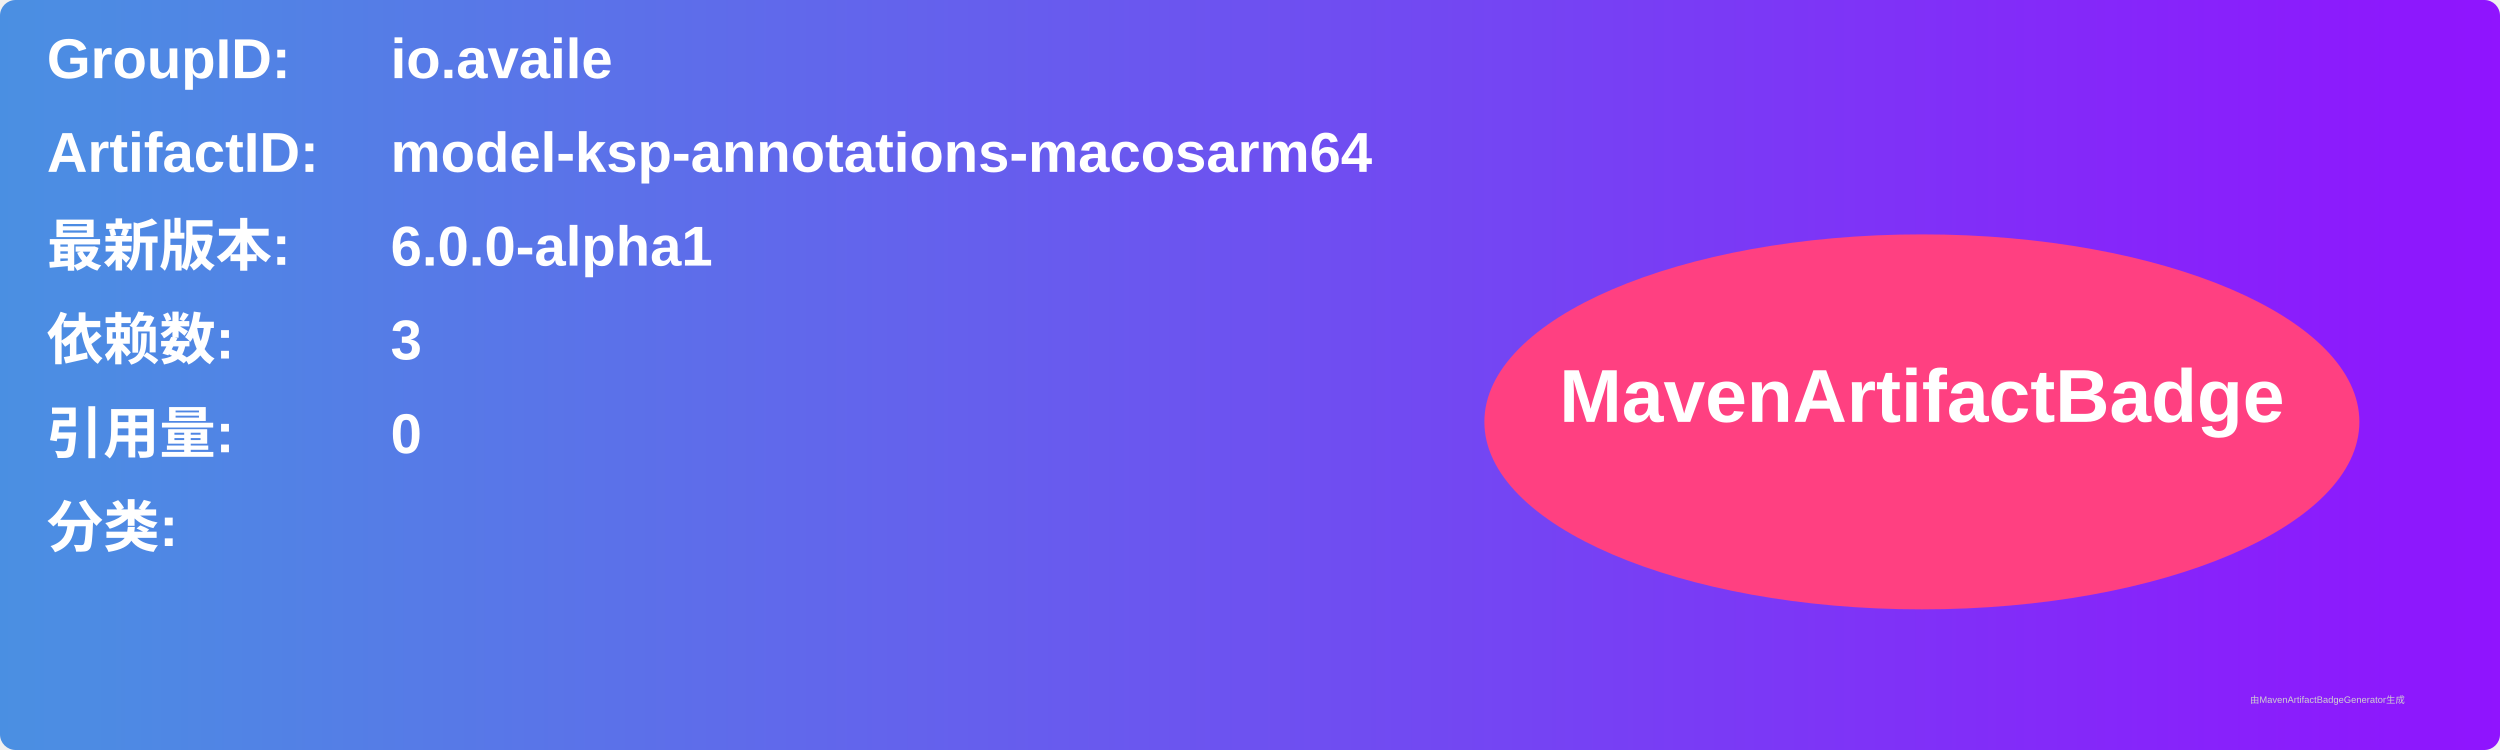
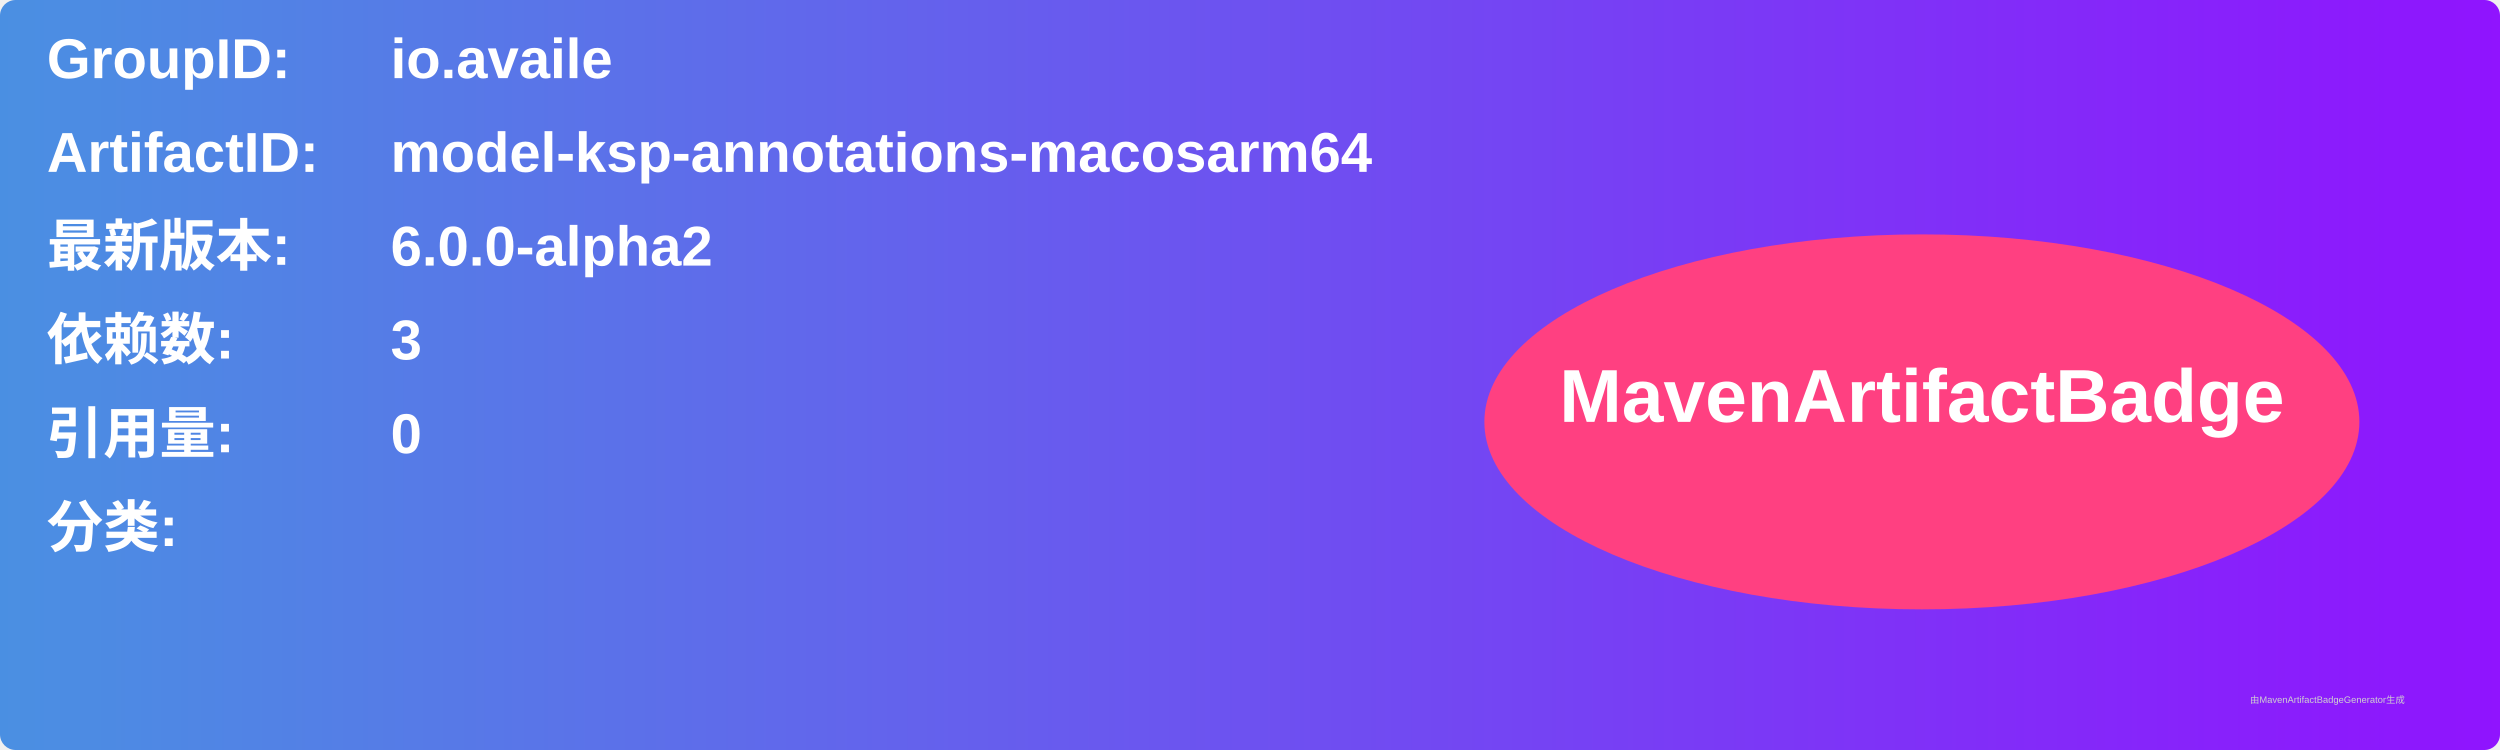
<svg xmlns="http://www.w3.org/2000/svg" width="800" height="240" viewBox="0 0 800 240">
  <linearGradient id="grad" x1="0%" y1="0%" x2="100%" y2="0%">
    <stop offset="0%" stop-color="#4a90e2" />
    <stop offset="100%" stop-color="#9013fe" />
  </linearGradient>
  <rect width="100%" height="100%" rx="5" ry="5" fill="url(#grad)" />
  <g transform="translate(15, 15)">
    <text x="0" y="10" font-family="Arial" font-size="18" fill="white" font-weight="bold" width="260">GroupID:</text>
    <text x="110" y="10" font-family="Arial" font-size="18" fill="white" font-weight="bold" width="460">io.availe</text>
    <text x="0" y="40" font-family="Arial" font-size="18" fill="white" font-weight="bold" width="260">ArtifactID:</text>
    <text x="110" y="40" font-family="Arial" font-size="18" fill="white" font-weight="bold" width="460">model-ksp-annotations-macosarm64</text>
    <text x="0" y="70" font-family="Arial" font-size="18" fill="white" font-weight="bold">最新版本:</text>
    <text x="110" y="70" font-family="Arial" font-size="18" fill="white" font-weight="bold">
-       <tspan font-weight="bold">6.0.0-alpha1</tspan>
+       <tspan font-weight="bold">6.0.0-alpha2</tspan>
    </text>
    <text x="0" y="100" font-family="Arial" font-size="18" fill="white" font-weight="bold">依赖数: </text>
    <text x="110" y="100" font-family="Arial" font-size="18" fill="white">
      <tspan font-weight="bold">3</tspan>
    </text>
    <text x="0" y="130" font-family="Arial" font-size="18" fill="white" font-weight="bold">引用量: </text>
    <text x="110" y="130" font-family="Arial" font-size="18" fill="white">
      <tspan font-weight="bold">0</tspan>
    </text>
    <text x="0" y="160" font-family="Arial" font-size="18" fill="white" font-weight="bold">分类:</text>
    <text x="10" y="190" font-family="Arial" font-size="10" fill="white">
      <tspan font-weight="bold" />
    </text>
    <ellipse cx="600" cy="120" rx="140" ry="60" fill="#ff4081" />
    <text x="600" y="120" text-anchor="middle" font-family="Arial" font-size="24" fill="white" font-weight="bold">MavenArtifactBadge</text>
  </g>
  <text x="720" y="225" font-family="Arial" font-size="3" fill="#d0d0d0">由MavenArtifactBadgeGenerator生成</text>
</svg>
